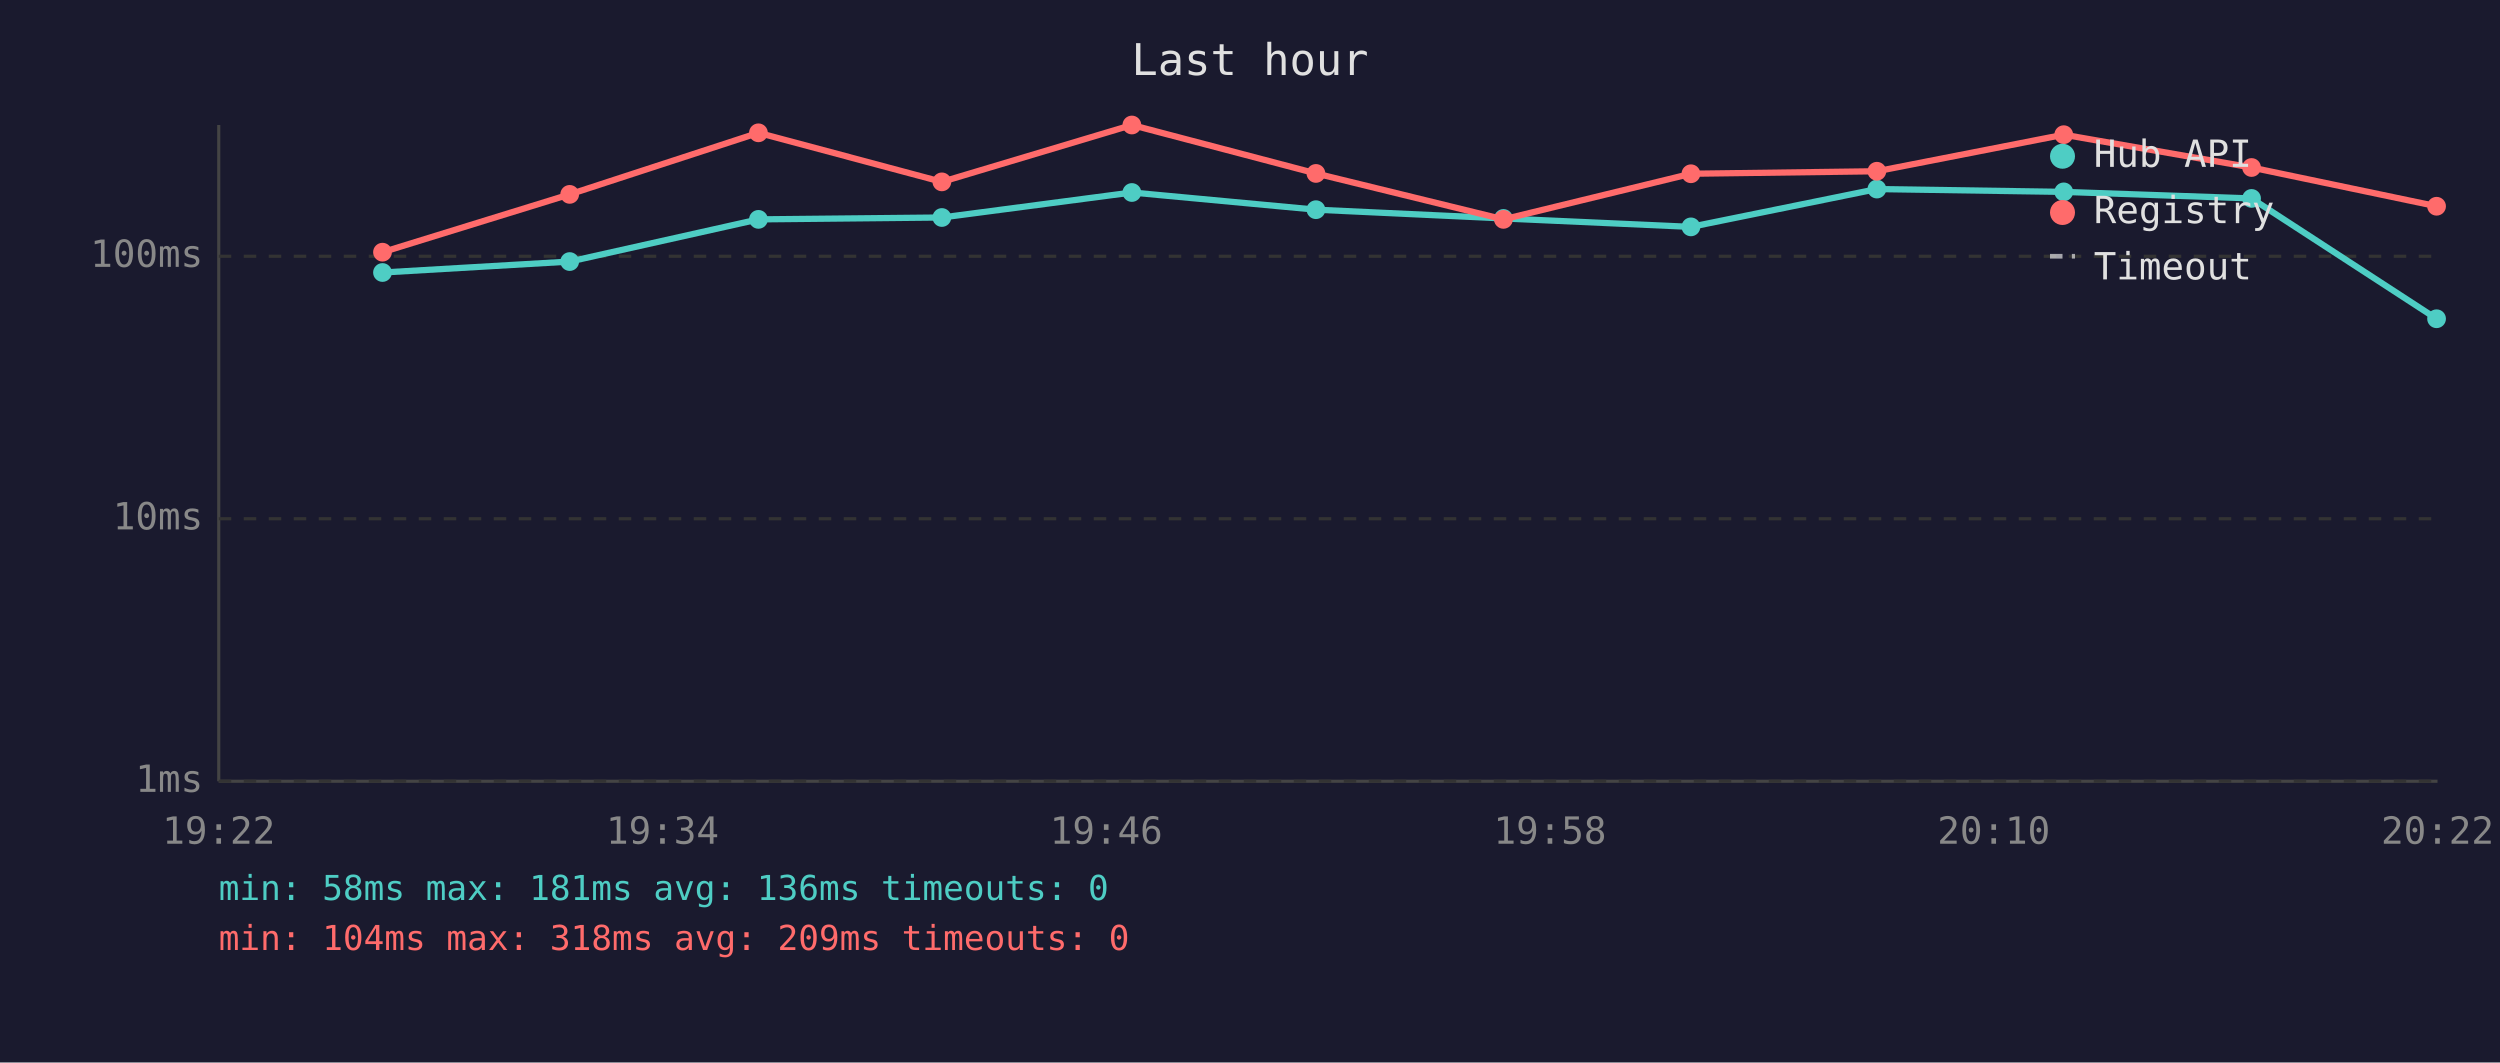
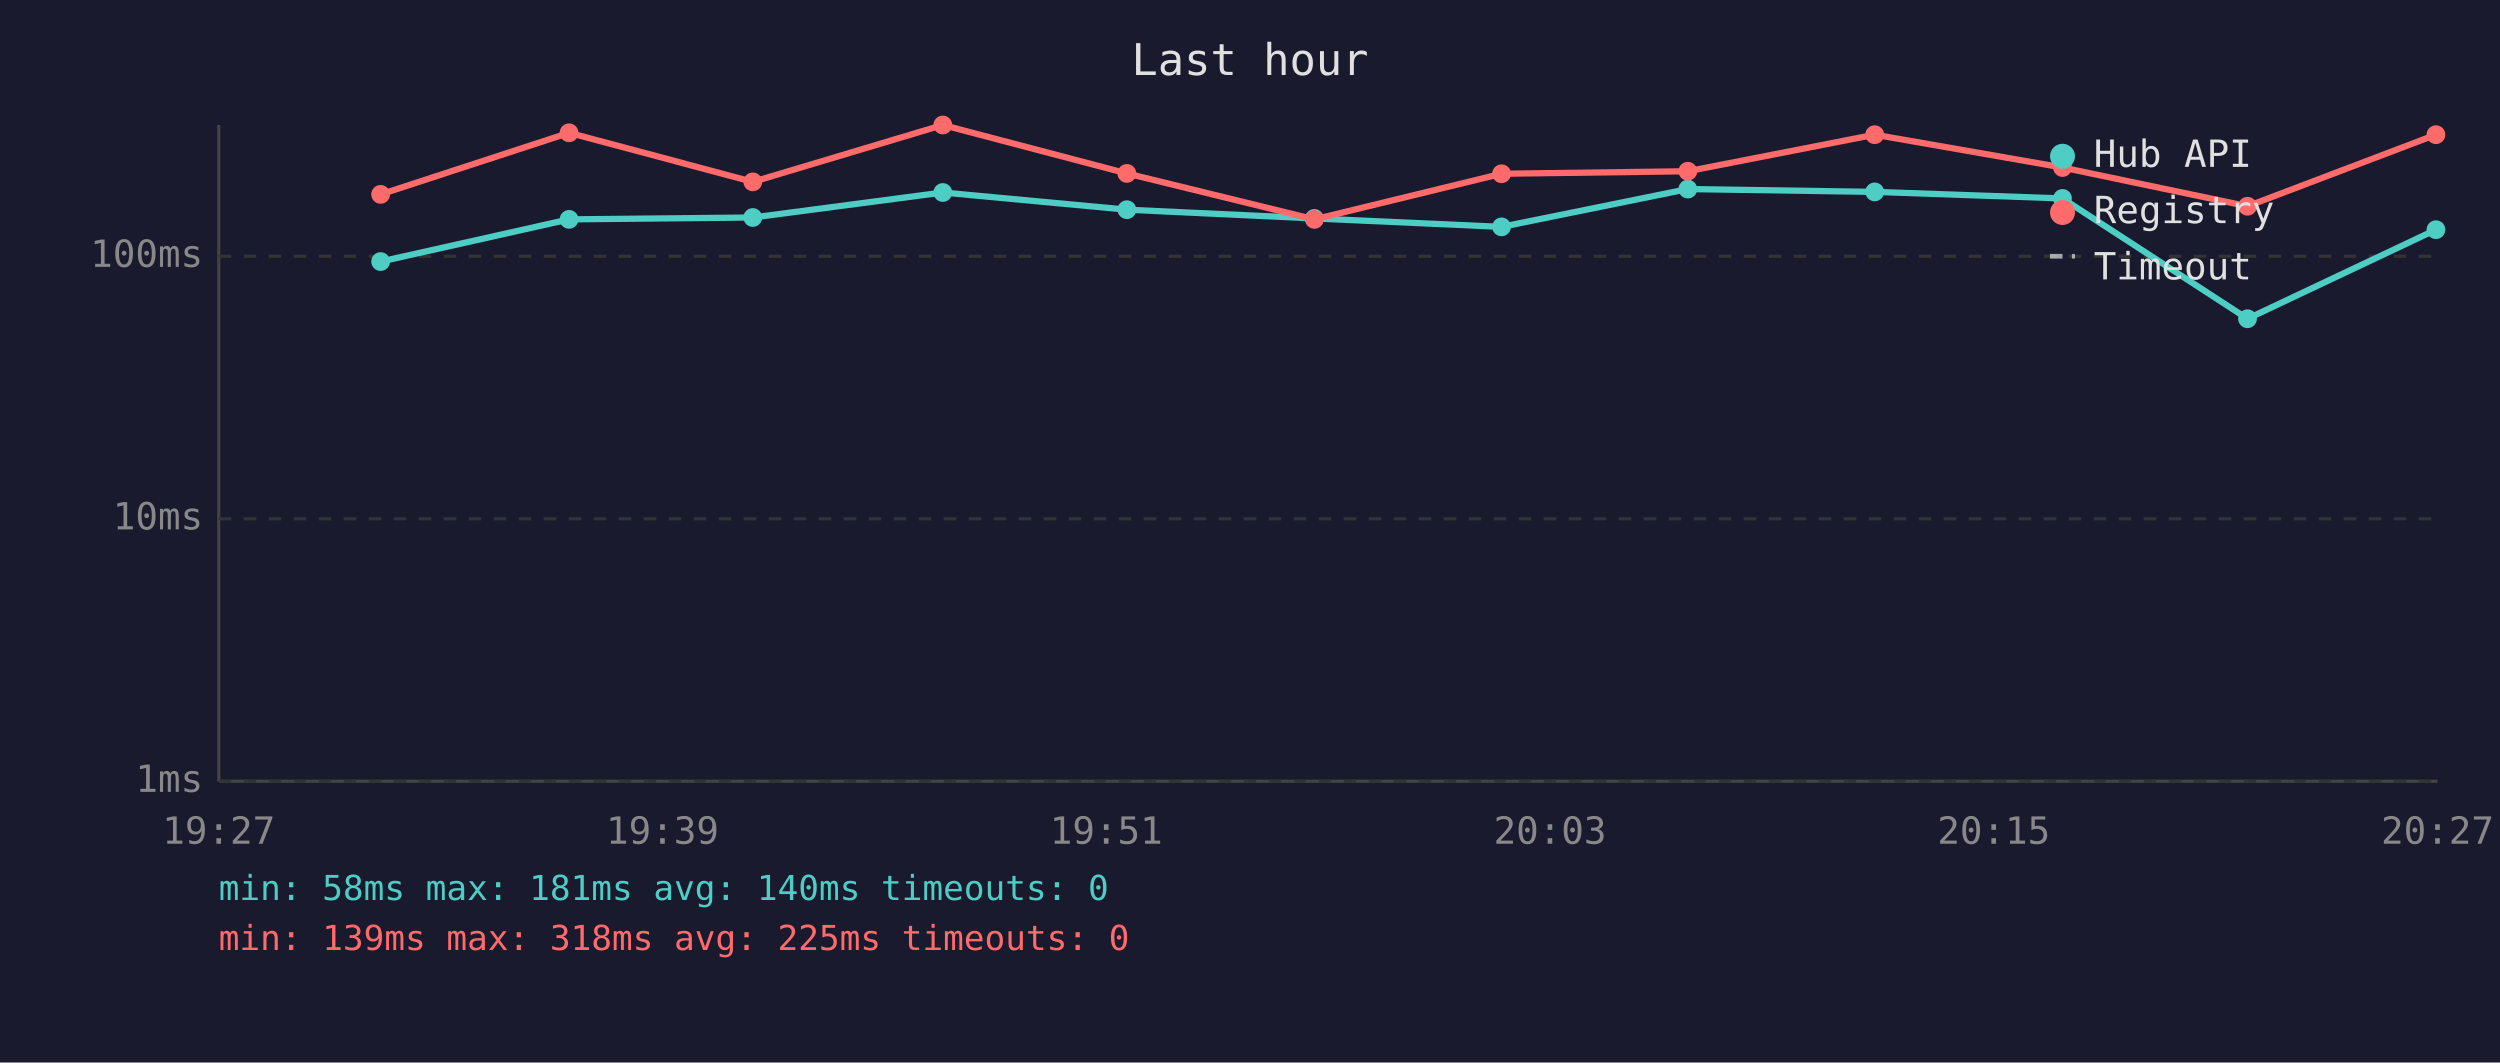
<svg xmlns="http://www.w3.org/2000/svg" viewBox="0 0 800 340" font-family="monospace" font-size="12">
  <rect width="800" height="340" fill="#1a1a2e" />
  <text x="400" y="24" fill="#e0e0e0" font-size="14" text-anchor="middle">Last hour</text>
  <line x1="70" y1="40" x2="70" y2="250" stroke="#444" stroke-width="1" />
  <line x1="70" y1="250" x2="780" y2="250" stroke="#444" stroke-width="1" />
  <line x1="70" y1="250" x2="780" y2="250" stroke="#333" stroke-width="1" stroke-dasharray="4" />
  <text x="65" y="250" fill="#888" text-anchor="end" dominant-baseline="middle">1ms</text>
  <line x1="70" y1="166" x2="780" y2="166" stroke="#333" stroke-width="1" stroke-dasharray="4" />
  <text x="65" y="166" fill="#888" text-anchor="end" dominant-baseline="middle">10ms</text>
  <line x1="70" y1="82" x2="780" y2="82" stroke="#333" stroke-width="1" stroke-dasharray="4" />
  <text x="65" y="82" fill="#888" text-anchor="end" dominant-baseline="middle">100ms</text>
-   <text x="70" y="270" fill="#888" text-anchor="middle">19:22</text>
-   <text x="212" y="270" fill="#888" text-anchor="middle">19:34</text>
-   <text x="354" y="270" fill="#888" text-anchor="middle">19:46</text>
-   <text x="496" y="270" fill="#888" text-anchor="middle">19:58</text>
-   <text x="638" y="270" fill="#888" text-anchor="middle">20:10</text>
-   <text x="780" y="270" fill="#888" text-anchor="middle">20:22</text>
-   <polyline points="122.4,87.2 182.3,83.7 242.7,70.2 301.4,69.6 362.2,61.6 421.1,67.1 481.1,69.9 541.1,72.6 600.6,60.5 660.4,61.4 720.5,63.5 779.7,102.0" fill="none" stroke="#4ecdc4" stroke-width="2" opacity="1" />
-   <circle cx="122.4" cy="87.2" r="3" fill="#4ecdc4" />
-   <circle cx="182.3" cy="83.7" r="3" fill="#4ecdc4" />
-   <circle cx="242.7" cy="70.2" r="3" fill="#4ecdc4" />
-   <circle cx="301.4" cy="69.6" r="3" fill="#4ecdc4" />
-   <circle cx="362.2" cy="61.6" r="3" fill="#4ecdc4" />
-   <circle cx="421.1" cy="67.1" r="3" fill="#4ecdc4" />
-   <circle cx="481.1" cy="69.9" r="3" fill="#4ecdc4" />
-   <circle cx="541.1" cy="72.6" r="3" fill="#4ecdc4" />
-   <circle cx="600.6" cy="60.5" r="3" fill="#4ecdc4" />
-   <circle cx="660.4" cy="61.4" r="3" fill="#4ecdc4" />
-   <circle cx="720.5" cy="63.5" r="3" fill="#4ecdc4" />
-   <circle cx="779.7" cy="102.0" r="3" fill="#4ecdc4" />
-   <polyline points="122.4,80.7 182.3,62.2 242.7,42.5 301.4,58.2 362.2,40.0 421.1,55.5 481.1,70.2 541.1,55.6 600.6,54.8 660.4,43.1 720.5,53.6 779.7,66.0" fill="none" stroke="#ff6b6b" stroke-width="2" opacity="1" />
-   <circle cx="122.4" cy="80.7" r="3" fill="#ff6b6b" />
-   <circle cx="182.3" cy="62.2" r="3" fill="#ff6b6b" />
-   <circle cx="242.7" cy="42.5" r="3" fill="#ff6b6b" />
-   <circle cx="301.4" cy="58.2" r="3" fill="#ff6b6b" />
-   <circle cx="362.2" cy="40.0" r="3" fill="#ff6b6b" />
-   <circle cx="421.1" cy="55.5" r="3" fill="#ff6b6b" />
-   <circle cx="481.1" cy="70.2" r="3" fill="#ff6b6b" />
-   <circle cx="541.1" cy="55.6" r="3" fill="#ff6b6b" />
-   <circle cx="600.6" cy="54.8" r="3" fill="#ff6b6b" />
-   <circle cx="660.4" cy="43.1" r="3" fill="#ff6b6b" />
-   <circle cx="720.5" cy="53.6" r="3" fill="#ff6b6b" />
-   <circle cx="779.7" cy="66.0" r="3" fill="#ff6b6b" />
+   <text x="70" y="270" fill="#888" text-anchor="middle">19:27</text>
+   <text x="212" y="270" fill="#888" text-anchor="middle">19:39</text>
+   <text x="354" y="270" fill="#888" text-anchor="middle">19:51</text>
+   <text x="496" y="270" fill="#888" text-anchor="middle">20:03</text>
+   <text x="638" y="270" fill="#888" text-anchor="middle">20:15</text>
+   <text x="780" y="270" fill="#888" text-anchor="middle">20:27</text>
+   <polyline points="121.8,83.7 182.1,70.2 240.9,69.6 301.7,61.6 360.6,67.1 420.6,69.9 480.5,72.6 540.1,60.5 599.9,61.4 660.0,63.5 719.2,102.0 779.5,73.5" fill="none" stroke="#4ecdc4" stroke-width="2" opacity="1" />
+   <circle cx="121.8" cy="83.7" r="3" fill="#4ecdc4" />
+   <circle cx="182.1" cy="70.2" r="3" fill="#4ecdc4" />
+   <circle cx="240.9" cy="69.6" r="3" fill="#4ecdc4" />
+   <circle cx="301.7" cy="61.6" r="3" fill="#4ecdc4" />
+   <circle cx="360.6" cy="67.1" r="3" fill="#4ecdc4" />
+   <circle cx="420.6" cy="69.9" r="3" fill="#4ecdc4" />
+   <circle cx="480.5" cy="72.6" r="3" fill="#4ecdc4" />
+   <circle cx="540.1" cy="60.5" r="3" fill="#4ecdc4" />
+   <circle cx="599.9" cy="61.4" r="3" fill="#4ecdc4" />
+   <circle cx="660.0" cy="63.5" r="3" fill="#4ecdc4" />
+   <circle cx="719.2" cy="102.0" r="3" fill="#4ecdc4" />
+   <circle cx="779.5" cy="73.5" r="3" fill="#4ecdc4" />
+   <polyline points="121.8,62.2 182.1,42.5 240.9,58.2 301.7,40.0 360.6,55.5 420.6,70.2 480.5,55.6 540.1,54.8 599.9,43.1 660.0,53.6 719.2,66.0 779.5,43.1" fill="none" stroke="#ff6b6b" stroke-width="2" opacity="1" />
+   <circle cx="121.8" cy="62.2" r="3" fill="#ff6b6b" />
+   <circle cx="182.1" cy="42.5" r="3" fill="#ff6b6b" />
+   <circle cx="240.9" cy="58.2" r="3" fill="#ff6b6b" />
+   <circle cx="301.7" cy="40.0" r="3" fill="#ff6b6b" />
+   <circle cx="360.6" cy="55.5" r="3" fill="#ff6b6b" />
+   <circle cx="420.6" cy="70.2" r="3" fill="#ff6b6b" />
+   <circle cx="480.5" cy="55.6" r="3" fill="#ff6b6b" />
+   <circle cx="540.1" cy="54.8" r="3" fill="#ff6b6b" />
+   <circle cx="599.9" cy="43.1" r="3" fill="#ff6b6b" />
+   <circle cx="660.0" cy="53.6" r="3" fill="#ff6b6b" />
+   <circle cx="719.2" cy="66.0" r="3" fill="#ff6b6b" />
+   <circle cx="779.5" cy="43.1" r="3" fill="#ff6b6b" />
  <circle cx="660" cy="50" r="4" fill="#4ecdc4" />
  <text x="670" y="50" fill="#e0e0e0" dominant-baseline="middle">Hub API</text>
  <circle cx="660" cy="68" r="4" fill="#ff6b6b" />
  <text x="670" y="68" fill="#e0e0e0" dominant-baseline="middle">Registry</text>
  <line x1="656" y1="82" x2="664" y2="82" stroke="#e0e0e0" stroke-width="1.5" stroke-dasharray="4,3" opacity="0.7" />
  <text x="670" y="86" fill="#e0e0e0" dominant-baseline="middle">Timeout</text>
-   <text x="70" y="288" fill="#4ecdc4" font-size="11">min: 58ms  max: 181ms  avg: 136ms  timeouts: 0</text>
-   <text x="70" y="304" fill="#ff6b6b" font-size="11">min: 104ms  max: 318ms  avg: 209ms  timeouts: 0</text>
+   <text x="70" y="288" fill="#4ecdc4" font-size="11">min: 58ms  max: 181ms  avg: 140ms  timeouts: 0</text>
+   <text x="70" y="304" fill="#ff6b6b" font-size="11">min: 139ms  max: 318ms  avg: 225ms  timeouts: 0</text>
</svg>
